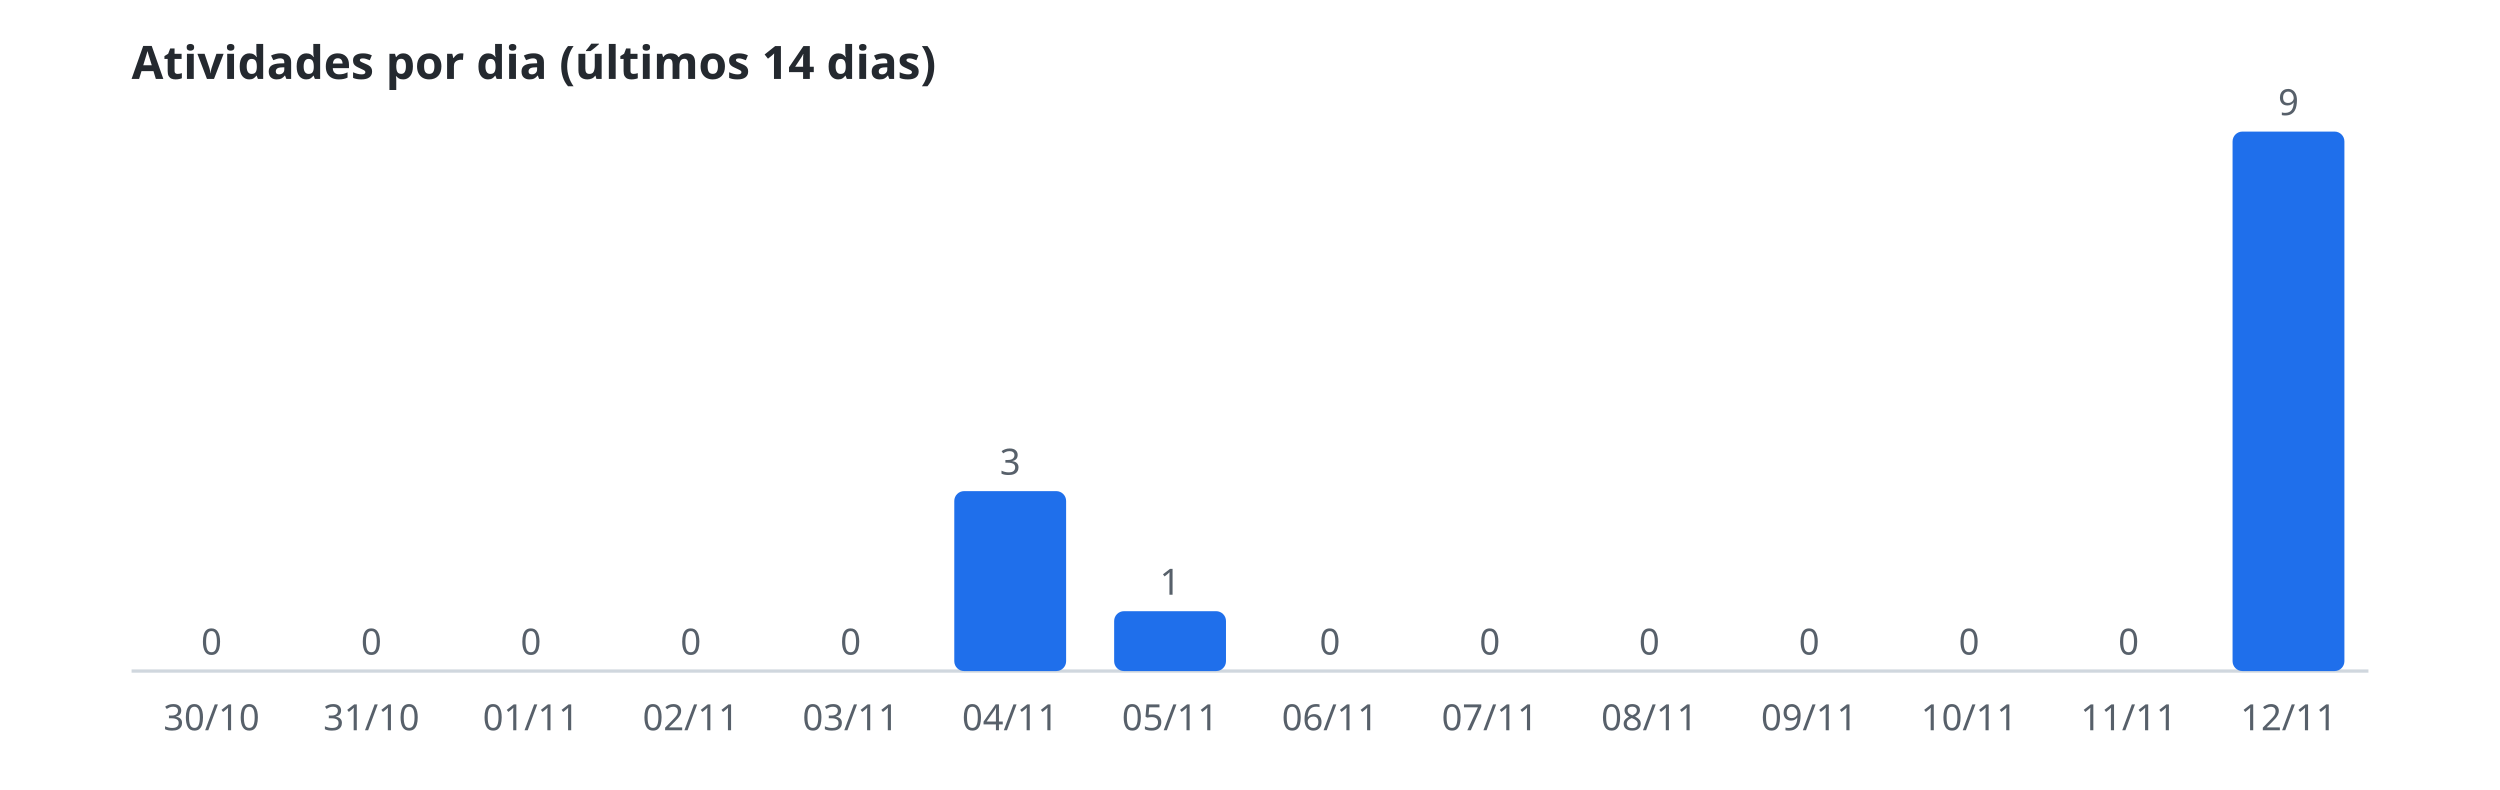
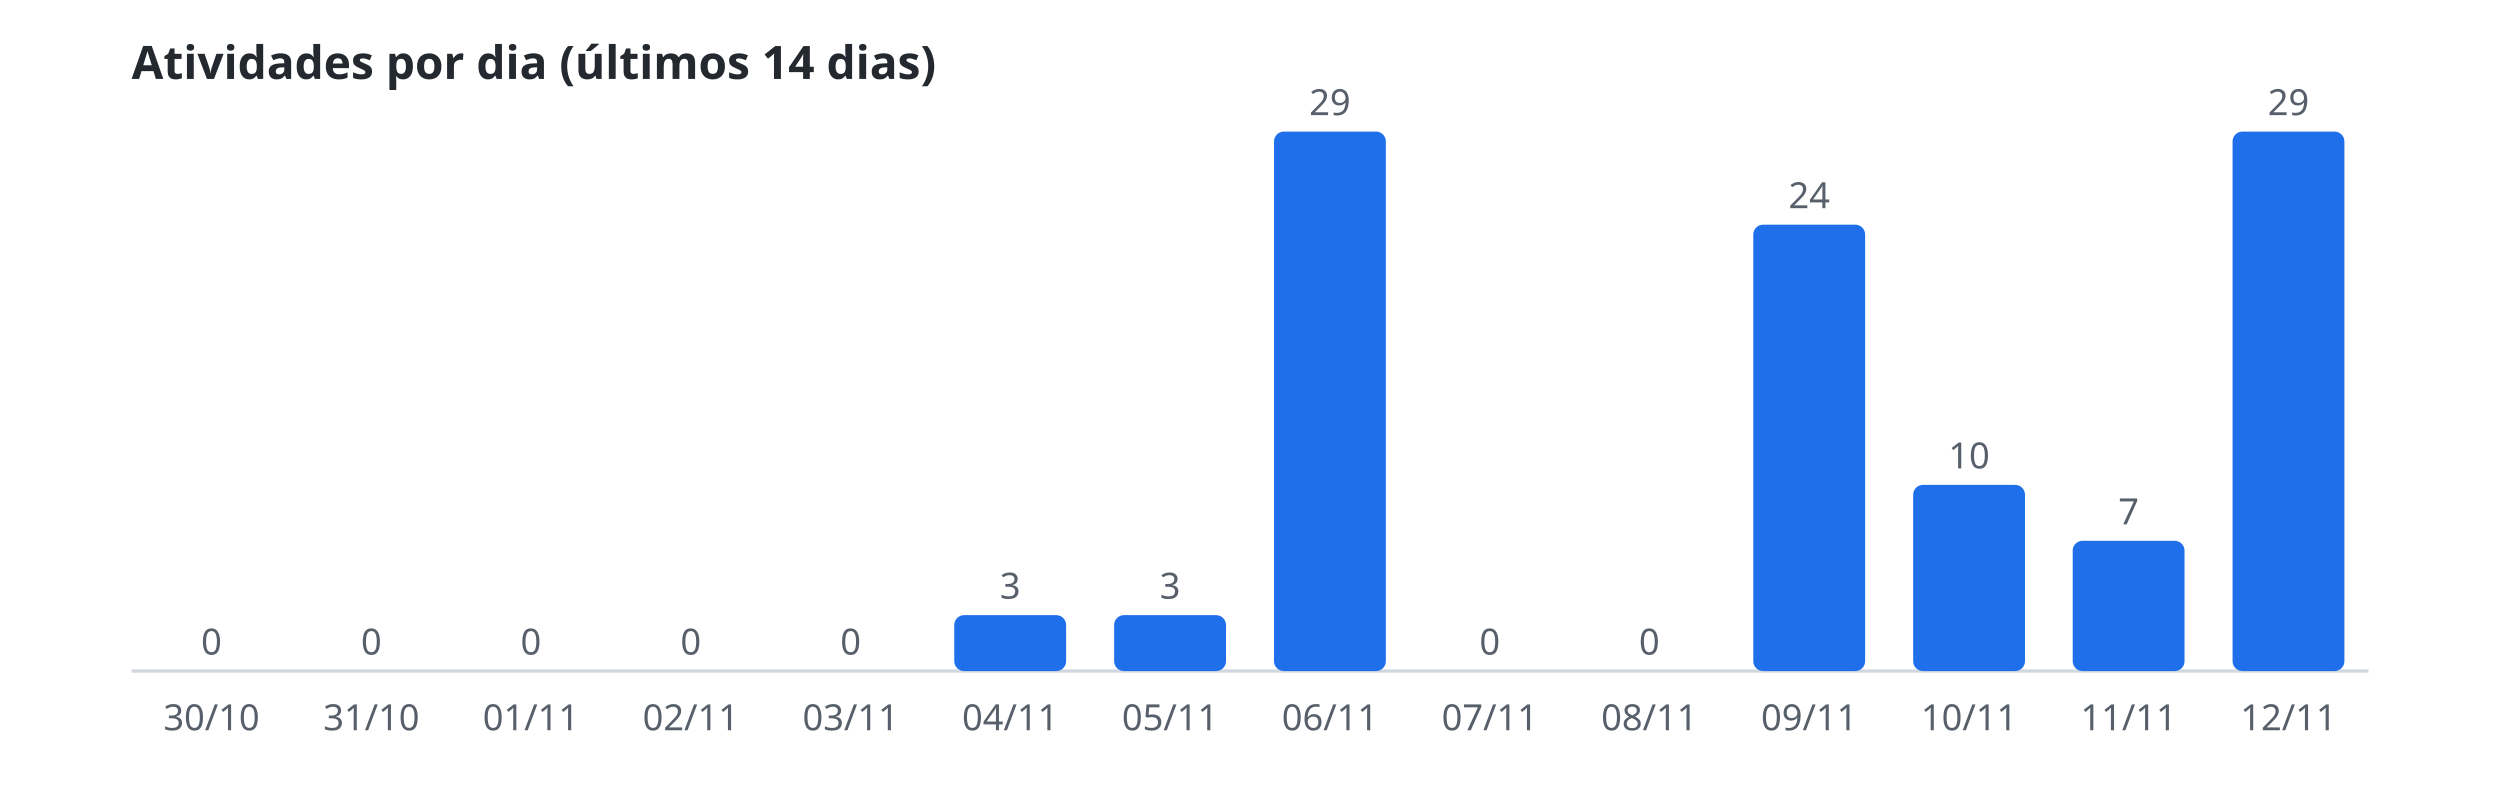
<svg xmlns="http://www.w3.org/2000/svg" width="760" height="240" viewBox="0 0 760 240" role="img" aria-label="Atividades por dia (últimos 14 dias)">
  <style>.t{font:600 14px sans-serif;fill:#24292f}.r{font:11px sans-serif;fill:#57606a}.b{fill:#1f6feb}.l{stroke:#d0d7de}@media(prefers-color-scheme:dark){.t{fill:#e6edf3}.r{fill:#8b949e}.b{fill:#58a6ff}.l{stroke:#30363d}}</style>
  <text class="t" x="40" y="24">Atividades por dia (últimos 14 dias)</text>
  <line class="l" x1="40" y1="204" x2="720" y2="204" />
  <rect class="b" x="47.3" y="204.0" width="34.0" height="0.0" rx="3" />
  <text class="r" x="64.3" y="199.0" text-anchor="middle">0</text>
  <text class="r" x="64.3" y="222" text-anchor="middle">30/10</text>
  <rect class="b" x="95.9" y="204.0" width="34.0" height="0.0" rx="3" />
  <text class="r" x="112.9" y="199.0" text-anchor="middle">0</text>
  <text class="r" x="112.9" y="222" text-anchor="middle">31/10</text>
  <rect class="b" x="144.4" y="204.0" width="34.0" height="0.0" rx="3" />
  <text class="r" x="161.4" y="199.0" text-anchor="middle">0</text>
  <text class="r" x="161.4" y="222" text-anchor="middle">01/11</text>
  <rect class="b" x="193.0" y="204.0" width="34.0" height="0.0" rx="3" />
  <text class="r" x="210.0" y="199.0" text-anchor="middle">0</text>
  <text class="r" x="210.0" y="222" text-anchor="middle">02/11</text>
  <rect class="b" x="241.6" y="204.0" width="34.0" height="0.0" rx="3" />
  <text class="r" x="258.6" y="199.0" text-anchor="middle">0</text>
  <text class="r" x="258.6" y="222" text-anchor="middle">03/11</text>
-   <rect class="b" x="290.1" y="149.3" width="34.0" height="54.7" rx="3" />
-   <text class="r" x="307.1" y="144.3" text-anchor="middle">3</text>
+   <rect class="b" x="290.1" y="187.0" width="34.0" height="17.0" rx="3" />
+   <text class="r" x="307.1" y="182.0" text-anchor="middle">3</text>
  <text class="r" x="307.1" y="222" text-anchor="middle">04/11</text>
-   <rect class="b" x="338.7" y="185.8" width="34.0" height="18.2" rx="3" />
-   <text class="r" x="355.7" y="180.8" text-anchor="middle">1</text>
+   <rect class="b" x="338.7" y="187.0" width="34.0" height="17.0" rx="3" />
+   <text class="r" x="355.7" y="182.0" text-anchor="middle">3</text>
  <text class="r" x="355.7" y="222" text-anchor="middle">05/11</text>
-   <rect class="b" x="387.3" y="204.0" width="34.0" height="0.0" rx="3" />
-   <text class="r" x="404.3" y="199.0" text-anchor="middle">0</text>
+   <rect class="b" x="387.3" y="40.0" width="34.0" height="164.0" rx="3" />
+   <text class="r" x="404.3" y="35.0" text-anchor="middle">29</text>
  <text class="r" x="404.3" y="222" text-anchor="middle">06/11</text>
  <rect class="b" x="435.9" y="204.0" width="34.0" height="0.0" rx="3" />
  <text class="r" x="452.9" y="199.0" text-anchor="middle">0</text>
  <text class="r" x="452.9" y="222" text-anchor="middle">07/11</text>
  <rect class="b" x="484.4" y="204.0" width="34.0" height="0.0" rx="3" />
  <text class="r" x="501.4" y="199.0" text-anchor="middle">0</text>
  <text class="r" x="501.4" y="222" text-anchor="middle">08/11</text>
-   <rect class="b" x="533.0" y="204.0" width="34.0" height="0.0" rx="3" />
-   <text class="r" x="550.0" y="199.0" text-anchor="middle">0</text>
+   <rect class="b" x="533.0" y="68.3" width="34.0" height="135.7" rx="3" />
+   <text class="r" x="550.0" y="63.3" text-anchor="middle">24</text>
  <text class="r" x="550.0" y="222" text-anchor="middle">09/11</text>
-   <rect class="b" x="581.6" y="204.0" width="34.0" height="0.0" rx="3" />
-   <text class="r" x="598.6" y="199.0" text-anchor="middle">0</text>
+   <rect class="b" x="581.6" y="147.4" width="34.0" height="56.6" rx="3" />
+   <text class="r" x="598.6" y="142.4" text-anchor="middle">10</text>
  <text class="r" x="598.6" y="222" text-anchor="middle">10/11</text>
-   <rect class="b" x="630.1" y="204.0" width="34.0" height="0.0" rx="3" />
-   <text class="r" x="647.1" y="199.0" text-anchor="middle">0</text>
+   <rect class="b" x="630.1" y="164.4" width="34.0" height="39.6" rx="3" />
+   <text class="r" x="647.1" y="159.4" text-anchor="middle">7</text>
  <text class="r" x="647.1" y="222" text-anchor="middle">11/11</text>
  <rect class="b" x="678.7" y="40.0" width="34.0" height="164.0" rx="3" />
-   <text class="r" x="695.7" y="35.0" text-anchor="middle">9</text>
+   <text class="r" x="695.7" y="35.0" text-anchor="middle">29</text>
  <text class="r" x="695.7" y="222" text-anchor="middle">12/11</text>
</svg>
